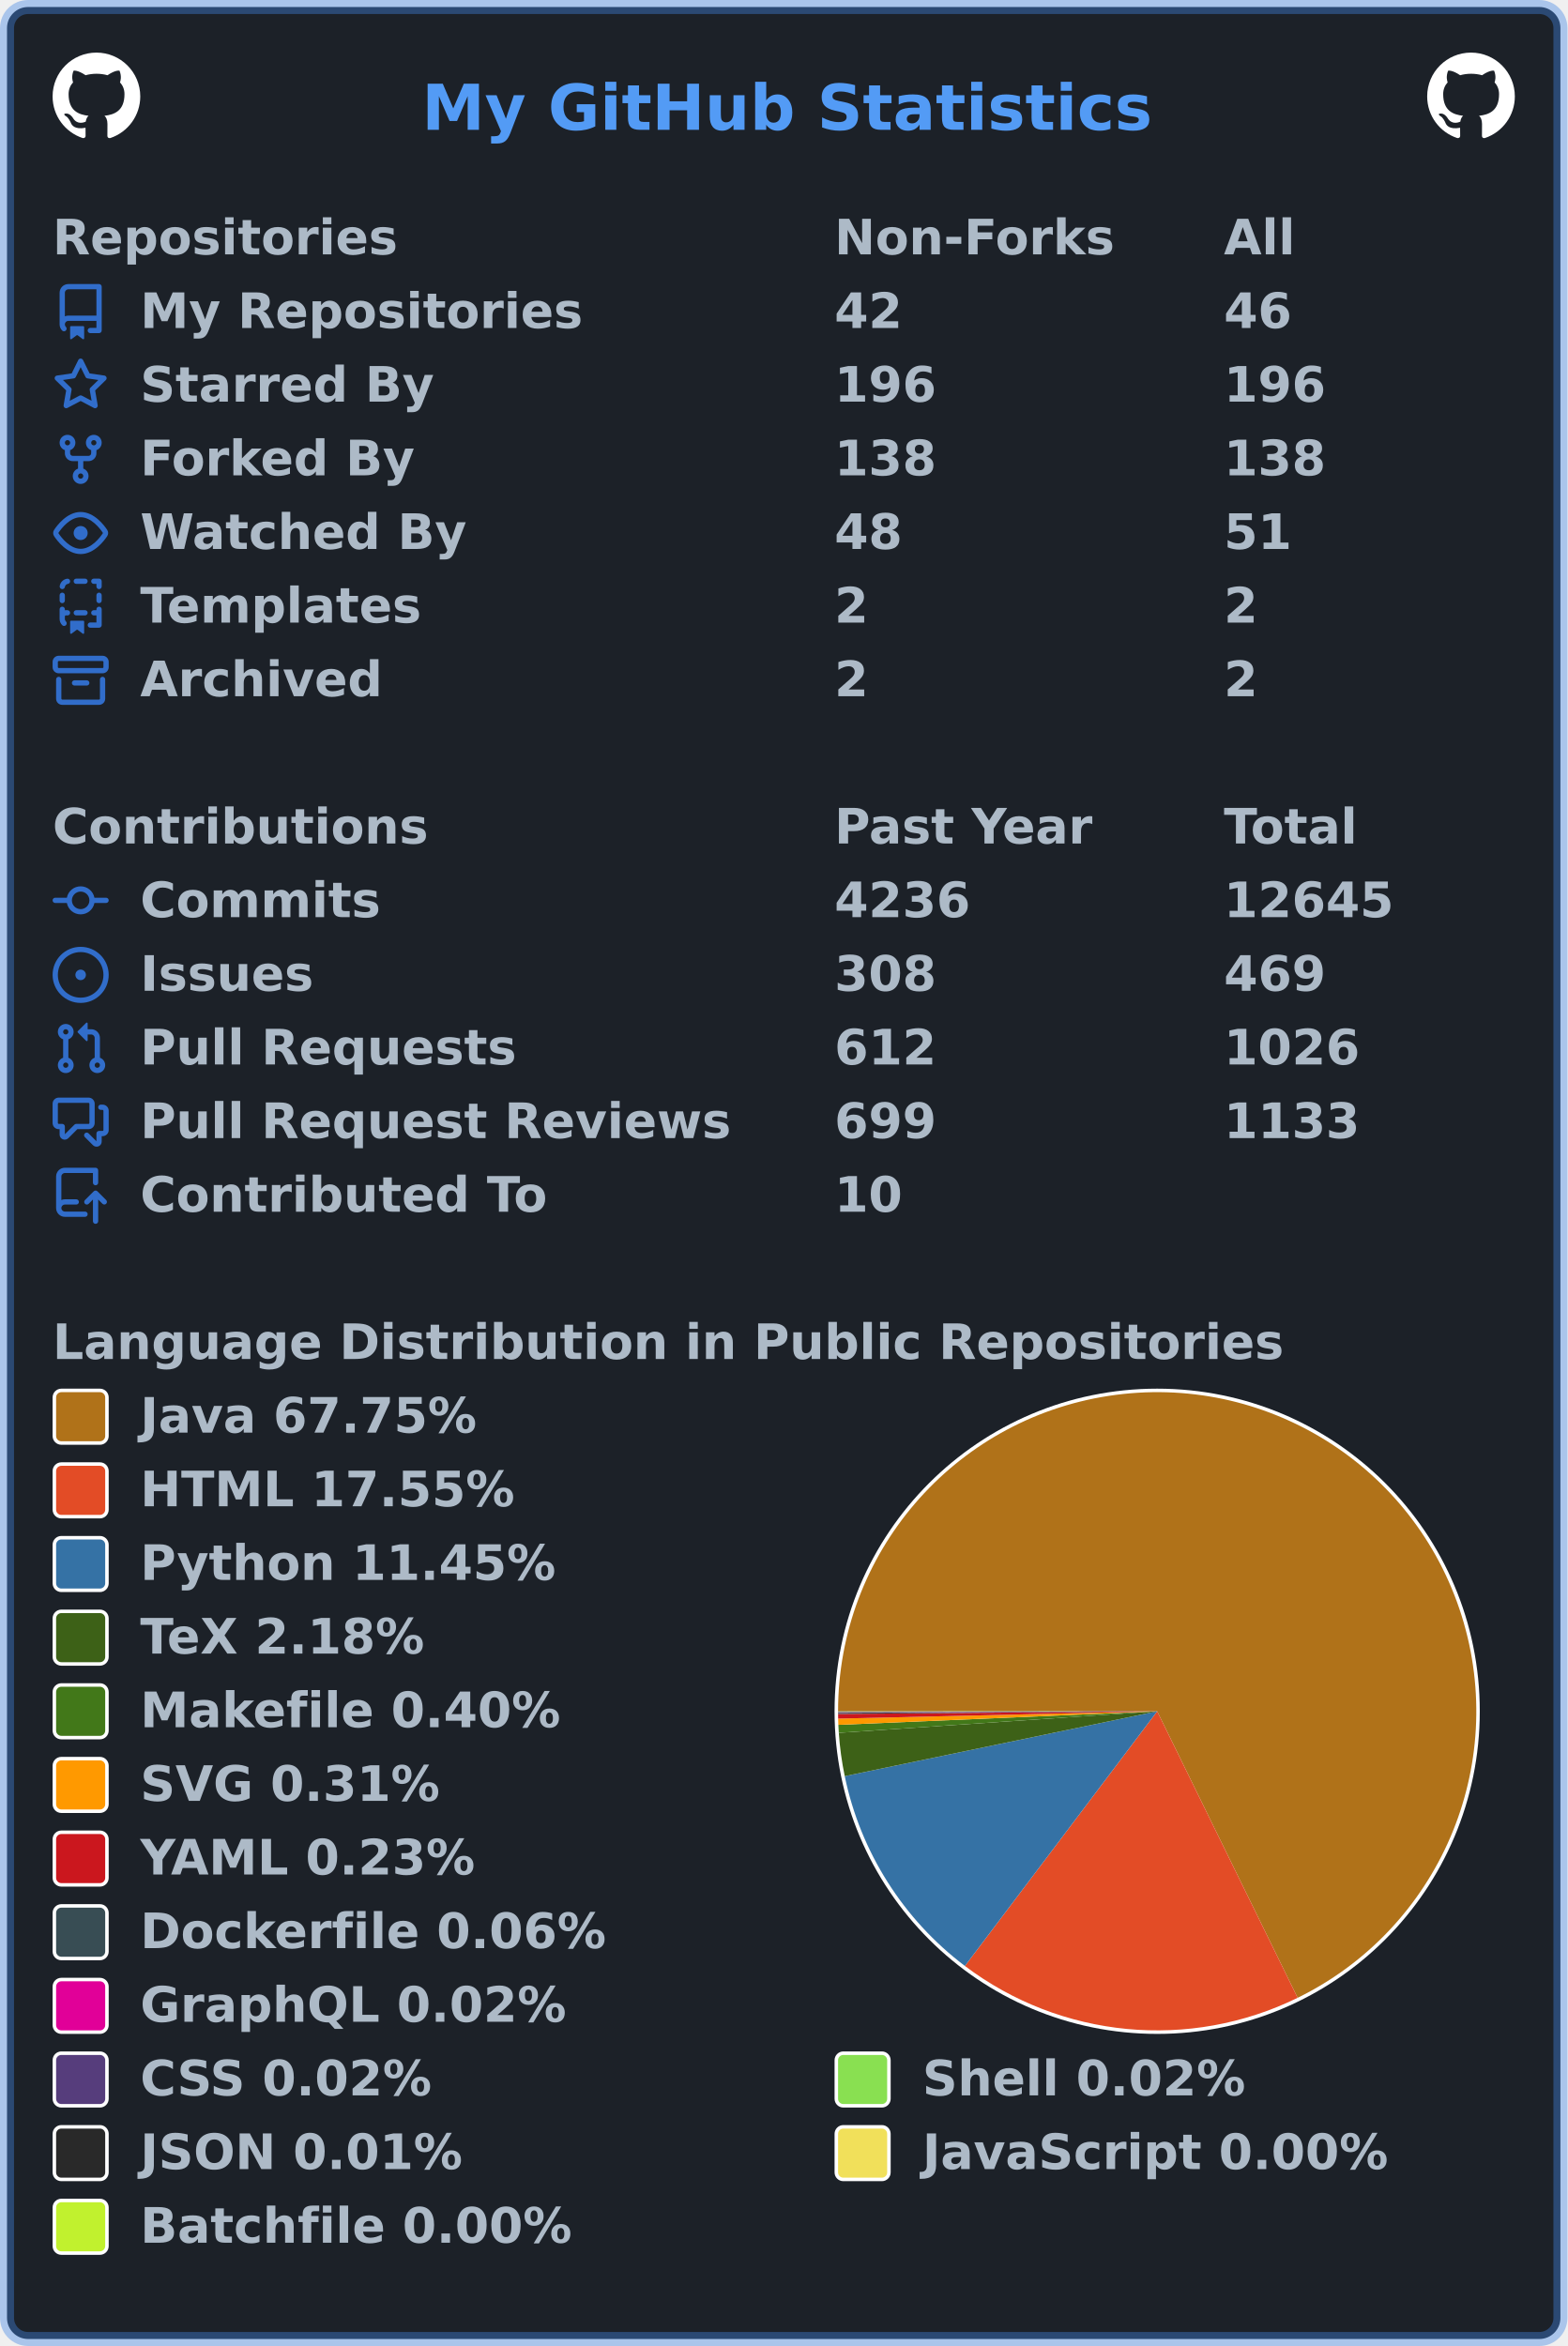
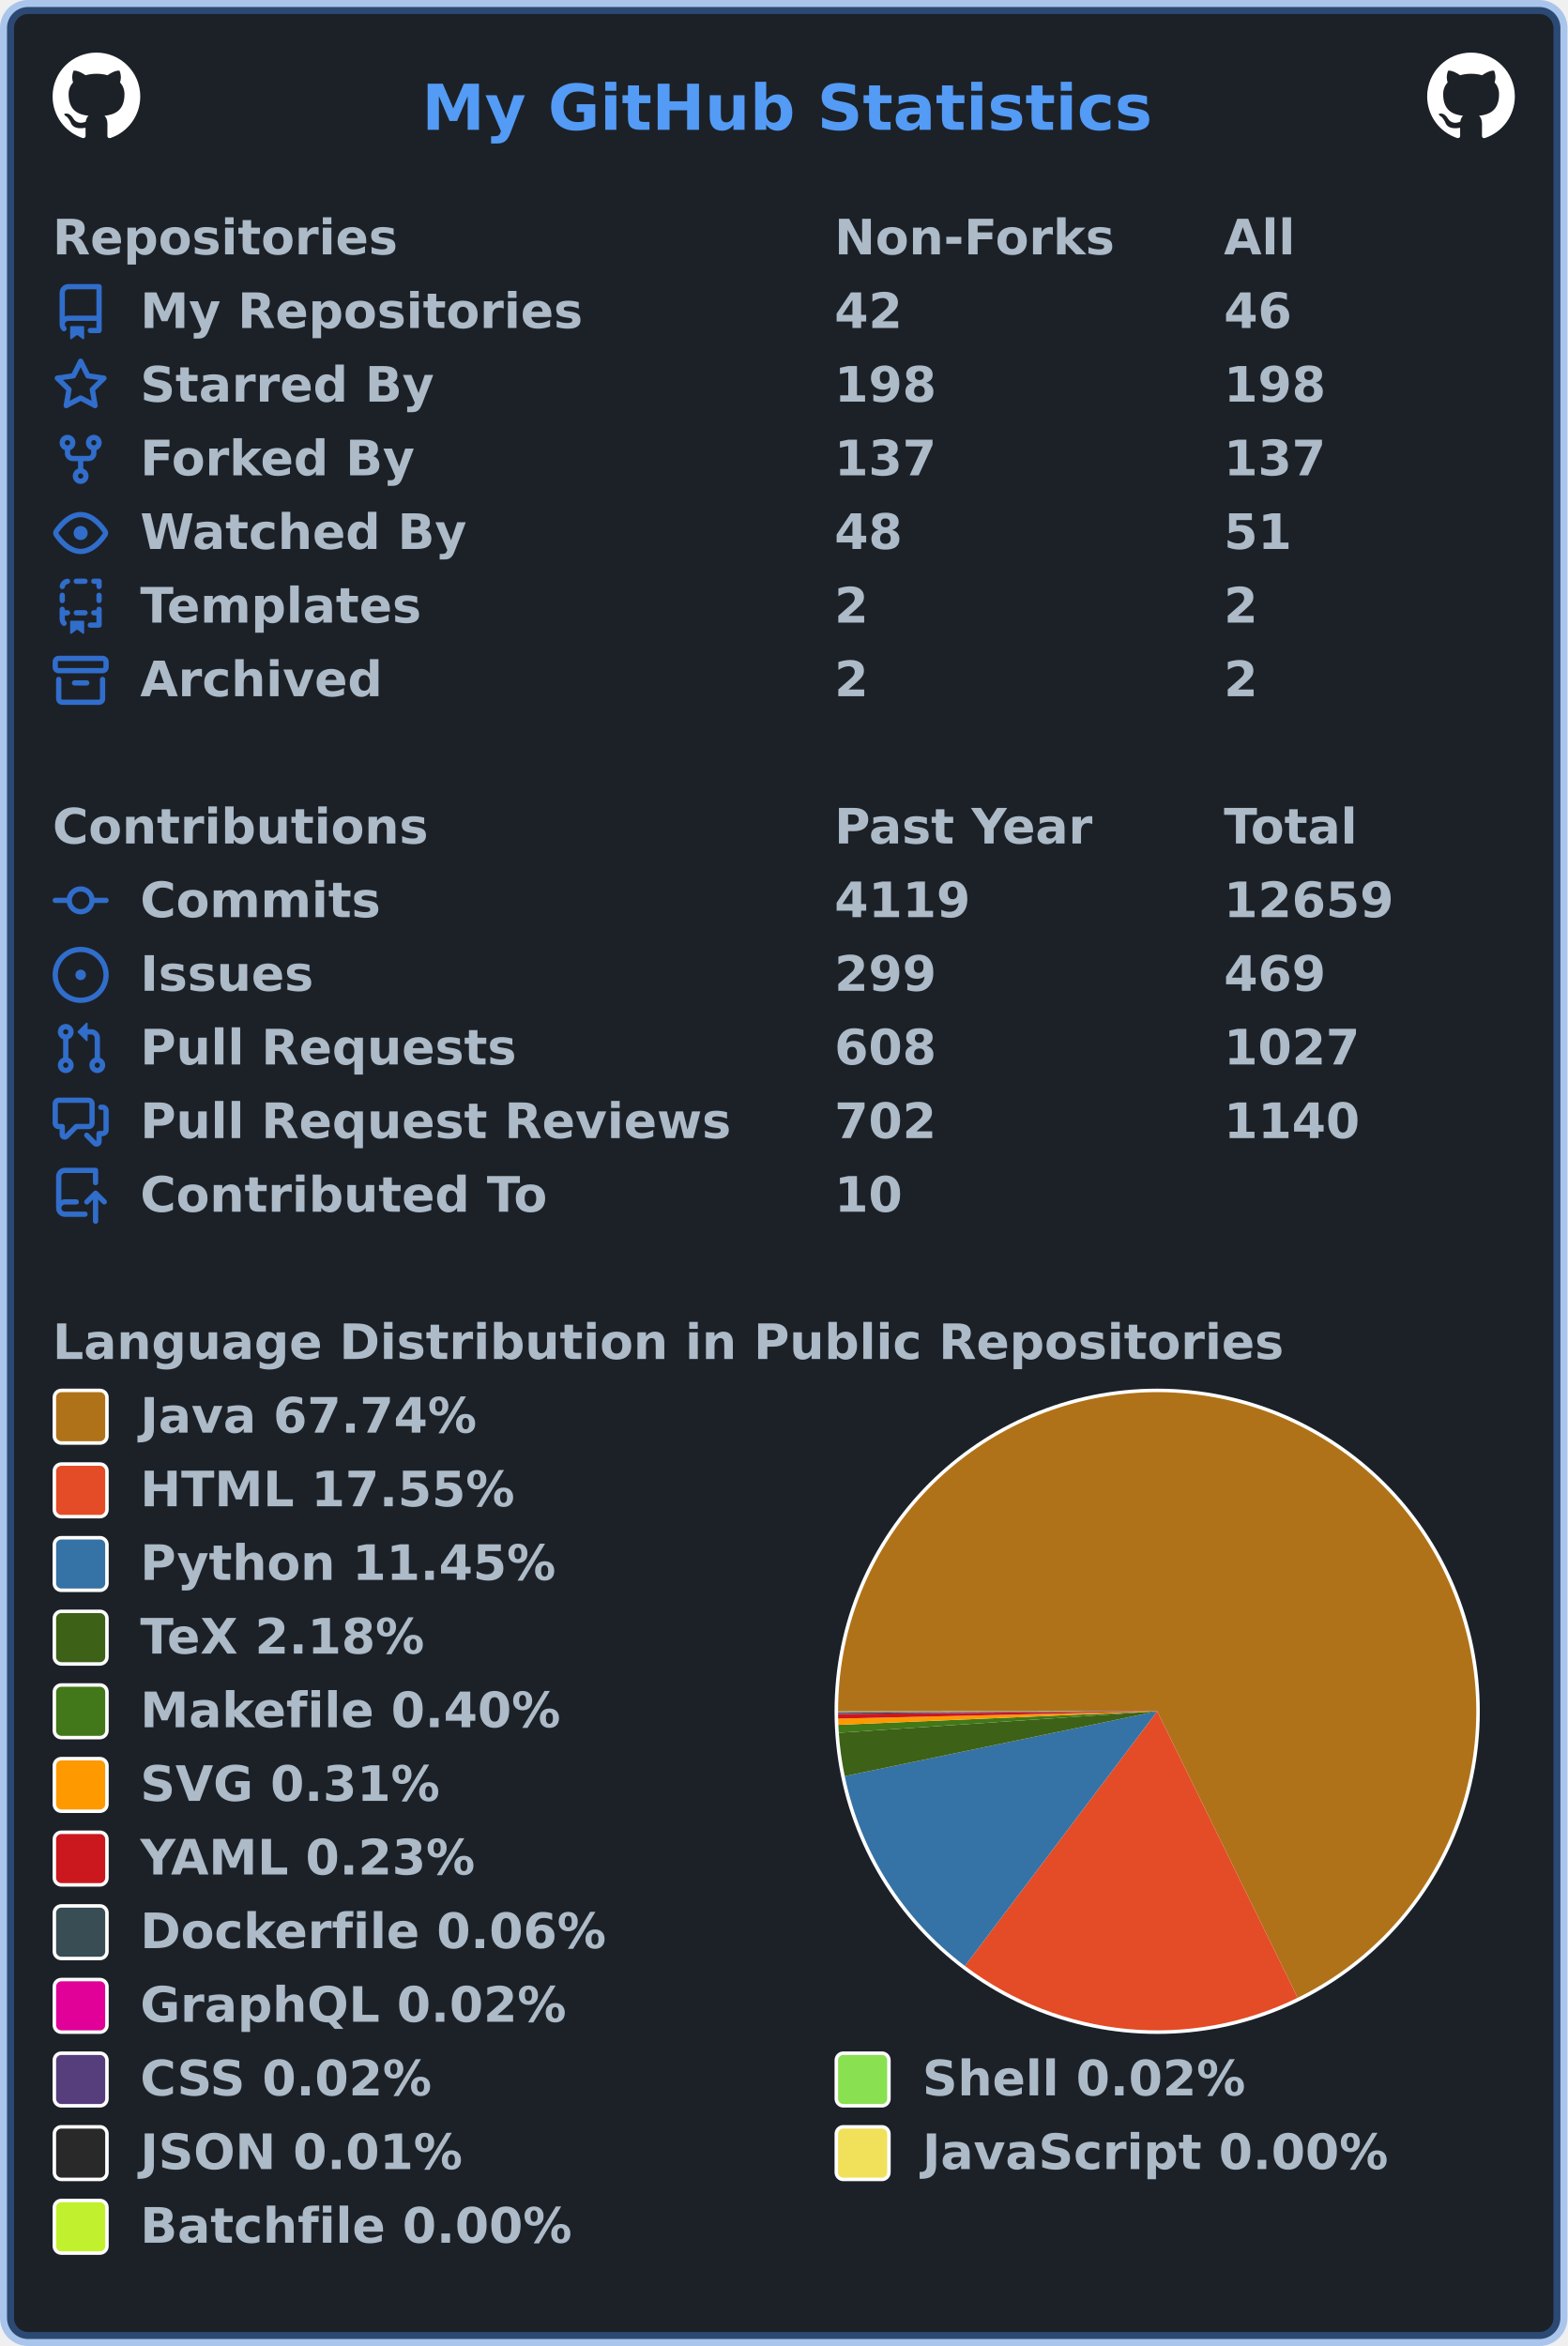
<svg xmlns="http://www.w3.org/2000/svg" width="447" height="669" viewBox="0 0 447 669" lang="en" xml:lang="en">
  <rect x="2" y="2" stroke-width="4" rx="6" width="443" height="665" stroke="rgba(65,132,228,0.4)" fill="#1c2128" />
  <g font-weight="600" font-size="110pt" font-family="Verdana,Geneva,DejaVu Sans,sans-serif" text-rendering="geometricPrecision">
    <text x="978" y="301" lengthAdjust="spacingAndGlyphs" textLength="1671" transform="scale(0.123)" fill="#539bf5">My GitHub Statistics</text>
    <svg x="15" y="15" width="25" height="25" viewBox="0 0 16 16">
      <path fill="#ffffff" fill-rule="evenodd" d="M8 0C3.58 0 0 3.58 0 8c0 3.54 2.29 6.53 5.47 7.59.4.07.55-.17.55-.38 0-.19-.01-.82-.01-1.49-2.01.37-2.53-.49-2.69-.94-.09-.23-.48-.94-.82-1.13-.28-.15-.68-.52-.01-.53.63-.01 1.08.58 1.23.82.72 1.21 1.87.87 2.33.66.07-.52.28-.87.51-1.07-1.78-.2-3.64-.89-3.64-3.95 0-.87.31-1.59.82-2.15-.08-.2-.36-1.02.08-2.12 0 0 .67-.21 2.2.82.64-.18 1.32-.27 2-.27.68 0 1.36.09 2 .27 1.53-1.04 2.2-.82 2.2-.82.44 1.1.16 1.92.08 2.12.51.56.82 1.27.82 2.15 0 3.07-1.87 3.75-3.65 3.95.29.25.54.73.54 1.48 0 1.07-.01 1.93-.01 2.2 0 .21.15.46.55.38A8.013 8.013 0 0016 8c0-4.42-3.58-8-8-8z" />
    </svg>
    <svg x="407" y="15" width="25" height="25" viewBox="0 0 16 16">
      <path fill="#ffffff" fill-rule="evenodd" d="M8 0C3.58 0 0 3.58 0 8c0 3.54 2.29 6.53 5.47 7.59.4.07.55-.17.55-.38 0-.19-.01-.82-.01-1.49-2.01.37-2.53-.49-2.69-.94-.09-.23-.48-.94-.82-1.13-.28-.15-.68-.52-.01-.53.63-.01 1.08.58 1.23.82.72 1.21 1.87.87 2.33.66.07-.52.28-.87.51-1.07-1.78-.2-3.64-.89-3.64-3.95 0-.87.31-1.59.82-2.15-.08-.2-.36-1.02.08-2.12 0 0 .67-.21 2.2.82.64-.18 1.32-.27 2-.27.68 0 1.36.09 2 .27 1.53-1.04 2.2-.82 2.2-.82.44 1.1.16 1.92.08 2.12.51.56.82 1.27.82 2.15 0 3.07-1.87 3.75-3.65 3.95.29.25.54.73.54 1.48 0 1.07-.01 1.93-.01 2.2 0 .21.15.46.55.38A8.013 8.013 0 0016 8c0-4.42-3.58-8-8-8z" />
    </svg>
    <g transform="translate(0, 60)" fill="#adbac7">
      <g transform="translate(15, 0)">
        <g transform="scale(0.095)">
          <text x="0" y="132" textLength="1020" lengthAdjust="spacingAndGlyphs">Repositories</text>
          <text x="2347" y="132" textLength="832" lengthAdjust="spacingAndGlyphs">Non-Forks</text>
          <text x="3516" y="132" textLength="206" lengthAdjust="spacingAndGlyphs">All</text>
        </g>
      </g>
      <g transform="translate(15, 21)">
        <path fill="#316dca" fill-rule="evenodd" d="M2 2.5A2.5 2.5 0 014.5 0h8.75a.75.75 0 01.75.75v12.5a.75.75 0 01-.75.75h-2.5a.75.75 0 110-1.5h1.75v-2h-8a1 1 0 00-.714 1.7.75.75 0 01-1.072 1.05A2.495 2.495 0 012 11.5v-9zm10.5-1V9h-8c-.356 0-.694.074-1 .208V2.5a1 1 0 011-1h8zM5 12.25v3.25a.25.25 0 00.4.2l1.45-1.087a.25.25 0 01.3 0L8.6 15.7a.25.25 0 00.4-.2v-3.25a.25.25 0 00-.25-.25h-3.5a.25.25 0 00-.25.25z" />
        <g transform="scale(0.095)">
          <text lengthAdjust="spacingAndGlyphs" textLength="1312" x="263" y="132">My Repositories</text>
          <text lengthAdjust="spacingAndGlyphs" textLength="210" x="2347" y="132">42</text>
          <text lengthAdjust="spacingAndGlyphs" textLength="210" x="3516" y="132">46</text>
        </g>
      </g>
      <g transform="translate(15, 42)">
        <path fill="#316dca" fill-rule="evenodd" d="M8 .25a.75.75 0 01.673.418l1.882 3.815 4.21.612a.75.75 0 01.416 1.279l-3.046 2.97.719 4.192a.75.75 0 01-1.088.791L8 12.347l-3.766 1.98a.75.75 0 01-1.088-.79l.72-4.194L.818 6.374a.75.75 0 01.416-1.28l4.21-.611L7.327.668A.75.75 0 018 .25zm0 2.445L6.615 5.5a.75.75 0 01-.564.41l-3.097.45 2.24 2.184a.75.75 0 01.216.664l-.528 3.084 2.769-1.456a.75.75 0 01.698 0l2.77 1.456-.53-3.084a.75.75 0 01.216-.664l2.24-2.183-3.096-.45a.75.75 0 01-.564-.41L8 2.694v.001z" />
        <g transform="scale(0.095)">
          <text lengthAdjust="spacingAndGlyphs" textLength="874" x="263" y="132">Starred By</text>
-           <text lengthAdjust="spacingAndGlyphs" textLength="315" x="2347" y="132">196</text>
-           <text lengthAdjust="spacingAndGlyphs" textLength="315" x="3516" y="132">196</text>
+           <text lengthAdjust="spacingAndGlyphs" textLength="315" x="2347" y="132">198</text>
+           <text lengthAdjust="spacingAndGlyphs" textLength="315" x="3516" y="132">198</text>
        </g>
      </g>
      <g transform="translate(15, 63)">
        <path fill="#316dca" fill-rule="evenodd" d="M5 3.25a.75.75 0 11-1.5 0 .75.75 0 011.5 0zm0 2.122a2.25 2.25 0 10-1.5 0v.878A2.25 2.25 0 005.75 8.5h1.5v2.128a2.251 2.251 0 101.5 0V8.5h1.5a2.25 2.25 0 002.25-2.25v-.878a2.25 2.25 0 10-1.5 0v.878a.75.75 0 01-.75.75h-4.5A.75.75 0 015 6.25v-.878zm3.75 7.378a.75.75 0 11-1.5 0 .75.75 0 011.5 0zm3-8.75a.75.75 0 100-1.5.75.75 0 000 1.5z" />
        <g transform="scale(0.095)">
          <text lengthAdjust="spacingAndGlyphs" textLength="828" x="263" y="132">Forked By</text>
-           <text lengthAdjust="spacingAndGlyphs" textLength="315" x="2347" y="132">138</text>
-           <text lengthAdjust="spacingAndGlyphs" textLength="315" x="3516" y="132">138</text>
+           <text lengthAdjust="spacingAndGlyphs" textLength="315" x="2347" y="132">137</text>
+           <text lengthAdjust="spacingAndGlyphs" textLength="315" x="3516" y="132">137</text>
        </g>
      </g>
      <g transform="translate(15, 84)">
        <path fill="#316dca" fill-rule="evenodd" d="M1.679 7.932c.412-.621 1.242-1.75 2.366-2.717C5.175 4.242 6.527 3.5 8 3.5c1.473 0 2.824.742 3.955 1.715 1.124.967 1.954 2.096 2.366 2.717a.119.119 0 010 .136c-.412.621-1.242 1.75-2.366 2.717C10.825 11.758 9.473 12.5 8 12.5c-1.473 0-2.824-.742-3.955-1.715C2.92 9.818 2.09 8.69 1.679 8.068a.119.119 0 010-.136zM8 2c-1.981 0-3.67.992-4.933 2.078C1.797 5.169.88 6.423.43 7.1a1.619 1.619 0 000 1.798c.45.678 1.367 1.932 2.637 3.024C4.329 13.008 6.019 14 8 14c1.981 0 3.67-.992 4.933-2.078 1.27-1.091 2.187-2.345 2.637-3.023a1.619 1.619 0 000-1.798c-.45-.678-1.367-1.932-2.637-3.023C11.671 2.992 9.981 2 8 2zm0 8a2 2 0 100-4 2 2 0 000 4z" />
        <g transform="scale(0.095)">
          <text lengthAdjust="spacingAndGlyphs" textLength="993" x="263" y="132">Watched By</text>
          <text lengthAdjust="spacingAndGlyphs" textLength="210" x="2347" y="132">48</text>
          <text lengthAdjust="spacingAndGlyphs" textLength="210" x="3516" y="132">51</text>
        </g>
      </g>
      <g transform="translate(15, 105)">
        <path fill="#316dca" fill-rule="evenodd" d="M6 .75A.75.75 0 016.75 0h2.5a.75.75 0 010 1.5h-2.5A.75.75 0 016 .75zm5 0a.75.75 0 01.75-.75h1.5a.75.75 0 01.75.75v1.5a.75.75 0 01-1.5 0V1.5h-.75A.75.75 0 0111 .75zM4.992.662a.75.75 0 01-.636.848c-.436.063-.783.41-.846.846a.75.75 0 01-1.485-.212A2.501 2.501 0 014.144.025a.75.75 0 01.848.637zM2.75 4a.75.75 0 01.75.75v1.5a.75.75 0 01-1.5 0v-1.5A.75.75 0 012.75 4zm10.5 0a.75.75 0 01.75.75v1.5a.75.75 0 01-1.5 0v-1.5a.75.75 0 01.75-.75zM2.75 8a.75.75 0 01.75.75v.268A1.72 1.72 0 013.75 9h.5a.75.75 0 010 1.5h-.5a.25.25 0 00-.25.25v.75c0 .28.114.532.3.714a.75.75 0 01-1.05 1.072A2.495 2.495 0 012 11.5V8.75A.75.75 0 012.75 8zm10.5 0a.75.75 0 01.75.75v4.5a.75.75 0 01-.75.75h-2.5a.75.75 0 010-1.5h1.75v-2h-.75a.75.75 0 010-1.5h.75v-.25a.75.75 0 01.75-.75zM6 9.75A.75.75 0 016.75 9h2.5a.75.75 0 010 1.5h-2.5A.75.75 0 016 9.75zm-1 2.5v3.25a.25.25 0 00.4.2l1.45-1.087a.25.25 0 01.3 0L8.6 15.7a.25.25 0 00.4-.2v-3.25a.25.25 0 00-.25-.25h-3.5a.25.25 0 00-.25.25z" />
        <g transform="scale(0.095)">
          <text lengthAdjust="spacingAndGlyphs" textLength="868" x="263" y="132">Templates</text>
          <text lengthAdjust="spacingAndGlyphs" textLength="105" x="2347" y="132">2</text>
          <text lengthAdjust="spacingAndGlyphs" textLength="105" x="3516" y="132">2</text>
        </g>
      </g>
      <g transform="translate(15, 126)">
        <path fill="#316dca" fill-rule="evenodd" d="M1.75 2.5a.25.25 0 00-.25.25v1.5c0 .138.112.25.25.25h12.5a.25.25 0 00.25-.25v-1.5a.25.25 0 00-.25-.25H1.75zM0 2.75C0 1.784.784 1 1.75 1h12.5c.966 0 1.75.784 1.75 1.75v1.5A1.75 1.75 0 0114.25 6H1.75A1.75 1.75 0 010 4.25v-1.5zM1.75 7a.75.75 0 01.75.75v5.5c0 .138.112.25.25.25h10.5a.25.25 0 00.25-.25v-5.5a.75.75 0 111.5 0v5.5A1.75 1.75 0 0113.25 15H2.75A1.75 1.75 0 011 13.25v-5.5A.75.75 0 011.75 7zm4.5 1a.75.75 0 000 1.5h3.5a.75.75 0 100-1.5h-3.5z" />
        <g transform="scale(0.095)">
          <text lengthAdjust="spacingAndGlyphs" textLength="726" x="263" y="132">Archived</text>
          <text lengthAdjust="spacingAndGlyphs" textLength="105" x="2347" y="132">2</text>
          <text lengthAdjust="spacingAndGlyphs" textLength="105" x="3516" y="132">2</text>
        </g>
      </g>
    </g>
    <g transform="translate(0, 228)" fill="#adbac7">
      <g transform="translate(15, 0)">
        <g transform="scale(0.095)">
          <text x="0" y="132" textLength="1112" lengthAdjust="spacingAndGlyphs">Contributions</text>
          <text x="2347" y="132" textLength="774" lengthAdjust="spacingAndGlyphs">Past Year</text>
          <text x="3516" y="132" textLength="414" lengthAdjust="spacingAndGlyphs">Total</text>
        </g>
      </g>
      <g transform="translate(15, 21)">
        <path fill="#316dca" fill-rule="evenodd" d="M10.5 7.75a2.5 2.5 0 11-5 0 2.5 2.5 0 015 0zm1.43.75a4.002 4.002 0 01-7.86 0H.75a.75.75 0 110-1.5h3.32a4.001 4.001 0 017.86 0h3.32a.75.75 0 110 1.5h-3.32z" />
        <g transform="scale(0.095)">
          <text lengthAdjust="spacingAndGlyphs" textLength="734" x="263" y="132">Commits</text>
-           <text lengthAdjust="spacingAndGlyphs" textLength="420" x="2347" y="132">4236</text>
-           <text lengthAdjust="spacingAndGlyphs" textLength="525" x="3516" y="132">12645</text>
+           <text lengthAdjust="spacingAndGlyphs" textLength="420" x="2347" y="132">4119</text>
+           <text lengthAdjust="spacingAndGlyphs" textLength="525" x="3516" y="132">12659</text>
        </g>
      </g>
      <g transform="translate(15, 42)">
        <path fill="#316dca" d="M8 9.5a1.5 1.5 0 100-3 1.5 1.5 0 000 3z" />
        <path fill="#316dca" fill-rule="evenodd" d="M8 0a8 8 0 100 16A8 8 0 008 0zM1.5 8a6.5 6.5 0 1113 0 6.5 6.5 0 01-13 0z" />
        <g transform="scale(0.095)">
          <text lengthAdjust="spacingAndGlyphs" textLength="512" x="263" y="132">Issues</text>
-           <text lengthAdjust="spacingAndGlyphs" textLength="315" x="2347" y="132">308</text>
+           <text lengthAdjust="spacingAndGlyphs" textLength="315" x="2347" y="132">299</text>
          <text lengthAdjust="spacingAndGlyphs" textLength="315" x="3516" y="132">469</text>
        </g>
      </g>
      <g transform="translate(15, 63)">
        <path fill="#316dca" fill-rule="evenodd" d="M7.177 3.073L9.573.677A.25.25 0 0110 .854v4.792a.25.25 0 01-.427.177L7.177 3.427a.25.25 0 010-.354zM3.75 2.5a.75.75 0 100 1.5.75.75 0 000-1.5zm-2.25.75a2.25 2.25 0 113 2.122v5.256a2.251 2.251 0 11-1.5 0V5.372A2.25 2.25 0 011.5 3.25zM11 2.5h-1V4h1a1 1 0 011 1v5.628a2.251 2.251 0 101.5 0V5A2.5 2.5 0 0011 2.5zm1 10.25a.75.75 0 111.5 0 .75.75 0 01-1.5 0zM3.75 12a.75.75 0 100 1.5.75.75 0 000-1.5z" />
        <g transform="scale(0.095)">
          <text lengthAdjust="spacingAndGlyphs" textLength="1113" x="263" y="132">Pull Requests</text>
-           <text lengthAdjust="spacingAndGlyphs" textLength="315" x="2347" y="132">612</text>
-           <text lengthAdjust="spacingAndGlyphs" textLength="420" x="3516" y="132">1026</text>
+           <text lengthAdjust="spacingAndGlyphs" textLength="315" x="2347" y="132">608</text>
+           <text lengthAdjust="spacingAndGlyphs" textLength="420" x="3516" y="132">1027</text>
        </g>
      </g>
      <g transform="translate(15, 84)">
        <path fill="#316dca" fill-rule="evenodd" d="M1.5 2.75a.25.25 0 01.25-.25h8.5a.25.25 0 01.25.25v5.5a.25.25 0 01-.25.25h-3.5a.75.75 0 00-.53.22L3.5 11.44V9.25a.75.75 0 00-.75-.75h-1a.25.25 0 01-.25-.25v-5.5zM1.75 1A1.75 1.75 0 000 2.75v5.5C0 9.216.784 10 1.75 10H2v1.543a1.457 1.457 0 002.487 1.03L7.061 10h3.189A1.75 1.75 0 0012 8.25v-5.5A1.75 1.75 0 0010.25 1h-8.5zM14.5 4.75a.25.25 0 00-.25-.25h-.5a.75.75 0 110-1.5h.5c.966 0 1.75.784 1.75 1.75v5.5A1.75 1.75 0 0114.25 12H14v1.543a1.457 1.457 0 01-2.487 1.03L9.22 12.28a.75.75 0 111.06-1.06l2.22 2.22v-2.19a.75.75 0 01.75-.75h1a.25.25 0 00.25-.25v-5.5z" />
        <g transform="scale(0.095)">
          <text lengthAdjust="spacingAndGlyphs" textLength="1762" x="263" y="132">Pull Request Reviews</text>
-           <text lengthAdjust="spacingAndGlyphs" textLength="315" x="2347" y="132">699</text>
-           <text lengthAdjust="spacingAndGlyphs" textLength="420" x="3516" y="132">1133</text>
+           <text lengthAdjust="spacingAndGlyphs" textLength="315" x="2347" y="132">702</text>
+           <text lengthAdjust="spacingAndGlyphs" textLength="420" x="3516" y="132">1140</text>
        </g>
      </g>
      <g transform="translate(15, 105)">
        <path fill="#316dca" fill-rule="evenodd" d="M1 2.5A2.5 2.5 0 013.5 0h8.75a.75.75 0 01.75.75v3.5a.75.75 0 01-1.5 0V1.5h-8a1 1 0 00-1 1v6.708A2.492 2.492 0 013.5 9h3.25a.75.75 0 010 1.5H3.5a1 1 0 100 2h5.75a.75.75 0 010 1.5H3.5A2.5 2.5 0 011 11.5v-9zm13.23 7.79a.75.75 0 001.06-1.06l-2.505-2.505a.75.75 0 00-1.06 0L9.22 9.229a.75.75 0 001.06 1.061l1.225-1.224v6.184a.75.75 0 001.5 0V9.066l1.224 1.224z" />
        <g transform="scale(0.095)">
          <text lengthAdjust="spacingAndGlyphs" textLength="1234" x="263" y="132">Contributed To</text>
          <text lengthAdjust="spacingAndGlyphs" textLength="210" x="2347" y="132">10</text>
        </g>
      </g>
    </g>
    <g transform="translate(0, 375)" fill="#adbac7">
      <g transform="translate(15, 0)">
        <g transform="scale(0.095)">
          <text x="0" y="132" textLength="3652" lengthAdjust="spacingAndGlyphs">Language Distribution in Public Repositories</text>
        </g>
      </g>
      <g transform="translate(238, 21)">
        <circle cx="92" cy="92" r="92" fill="#ffffff" />
      </g>
      <g transform="translate(239, 22)">
        <g>
-           <path fill-rule="evenodd" fill="#b07219" d="M 0.0,91 A 91 91 0 1 1 131.06 172.708 L 91,91 Z" />
-           <path fill-rule="evenodd" fill="#e34c26" d="M 131.06,172.708 A 91 91 0 0 1 36.166 163.624 L 91,91 Z" />
-           <path fill-rule="evenodd" fill="#3572A5" d="M 36.166,163.624 A 91 91 0 0 1 1.9 109.497 L 91,91 Z" />
-           <path fill-rule="evenodd" fill="#3D6117" d="M 1.9,109.497 A 91 91 0 0 1 0.208 97.144 L 91,91 Z" />
-           <path fill-rule="evenodd" fill="#427819" d="M 0.208,97.144 A 91 91 0 0 1 0.082 94.869 L 91,91 Z" />
+           <path fill-rule="evenodd" fill="#b07219" d="M 0.0,91 A 91 91 0 1 1 131.074 172.701 L 91,91 Z" />
+           <path fill-rule="evenodd" fill="#e34c26" d="M 131.074,172.701 A 91 91 0 0 1 36.164 163.622 L 91,91 Z" />
+           <path fill-rule="evenodd" fill="#3572A5" d="M 36.164,163.622 A 91 91 0 0 1 1.9 109.496 L 91,91 Z" />
+           <path fill-rule="evenodd" fill="#3D6117" d="M 1.9,109.496 A 91 91 0 0 1 0.208 97.143 L 91,91 Z" />
+           <path fill-rule="evenodd" fill="#427819" d="M 0.208,97.143 A 91 91 0 0 1 0.082 94.869 L 91,91 Z" />
          <path fill-rule="evenodd" fill="#ff9900" d="M 0.082,94.869 A 91 91 0 0 1 0.024 93.091 L 91,91 Z" />
          <path fill-rule="evenodd" fill="#cb171e" d="M 0.024,93.091 A 91 91 0 0 1 0.003 91.758 L 91,91 Z" />
          <path fill-rule="evenodd" fill="#384d54" d="M 0.003,91.758 A 91 91 0 0 1 0.001 91.41 L 91,91 Z" />
          <path fill-rule="evenodd" fill="#e10098" d="M 0.001,91.41 A 91 91 0 0 1 0 91.284 L 91,91 Z" />
          <path fill-rule="evenodd" fill="#563d7c" d="M 0,91.284 A 91 91 0 0 1 0 91.171 L 91,91 Z" />
-           <path fill-rule="evenodd" fill="#89e051" d="M 0,91.171 A 91 91 0 0 1 1.9669805951139097e-05 91.06 L 91,91 Z" />
-           <path fill-rule="evenodd" fill="#292929" d="M 1.9669805951139097e-05,91.06 A 91 91 0 0 1 1.7068205551140636e-06 91.018 L 91,91 Z" />
-           <path fill-rule="evenodd" fill="#f1e05a" d="M 1.7068205551140636e-06,91.018 A 91 91 0 0 1 1.8468885798483825e-07 91.006 L 91,91 Z" />
-           <path fill-rule="evenodd" fill="#C1F12E" d="M 1.8468885798483825e-07,91.006 A 91 91 0 0 1 0.0 91 L 91,91 Z" />
+           <path fill-rule="evenodd" fill="#89e051" d="M 0,91.171 A 91 91 0 0 1 1.9668262297045658e-05 91.06 L 91,91 Z" />
+           <path fill-rule="evenodd" fill="#292929" d="M 1.9668262297045658e-05,91.06 A 91 91 0 0 1 1.7066866035975181e-06 91.018 L 91,91 Z" />
+           <path fill-rule="evenodd" fill="#f1e05a" d="M 1.7066866035975181e-06,91.018 A 91 91 0 0 1 1.8467436291302874e-07 91.006 L 91,91 Z" />
+           <path fill-rule="evenodd" fill="#C1F12E" d="M 1.8467436291302874e-07,91.006 A 91 91 0 0 1 0.0 91 L 91,91 Z" />
          <animateTransform attributeName="transform" attributeType="XML" type="rotate" from="0 91 91" to="360 91 91" dur="10s" repeatCount="indefinite" />
        </g>
      </g>
      <g transform="translate(15, 21)">
        <rect x="0.5" y="0.5" rx="2" width="15" height="15" fill="#b07219" stroke-width="1" stroke="#ffffff" />
-         <text transform="scale(0.095)" x="263" y="132" textLength="1038" lengthAdjust="spacingAndGlyphs">Java 67.75%</text>
+         <text transform="scale(0.095)" x="263" y="132" textLength="1038" lengthAdjust="spacingAndGlyphs">Java 67.74%</text>
      </g>
      <g transform="translate(15, 42)">
        <rect x="0.5" y="0.5" rx="2" width="15" height="15" fill="#e34c26" stroke-width="1" stroke="#ffffff" />
        <text transform="scale(0.095)" x="263" y="132" textLength="1142" lengthAdjust="spacingAndGlyphs">HTML 17.55%</text>
      </g>
      <g transform="translate(15, 63)">
        <rect x="0.5" y="0.5" rx="2" width="15" height="15" fill="#3572A5" stroke-width="1" stroke="#ffffff" />
        <text transform="scale(0.095)" x="263" y="132" textLength="1254" lengthAdjust="spacingAndGlyphs">Python 11.45%</text>
      </g>
      <g transform="translate(15, 84)">
        <rect x="0.5" y="0.5" rx="2" width="15" height="15" fill="#3D6117" stroke-width="1" stroke="#ffffff" />
        <text transform="scale(0.095)" x="263" y="132" textLength="894" lengthAdjust="spacingAndGlyphs">TeX 2.18%</text>
      </g>
      <g transform="translate(15, 105)">
        <rect x="0.5" y="0.5" rx="2" width="15" height="15" fill="#427819" stroke-width="1" stroke="#ffffff" />
        <text transform="scale(0.095)" x="263" y="132" textLength="1272" lengthAdjust="spacingAndGlyphs">Makefile 0.40%</text>
      </g>
      <g transform="translate(15, 126)">
        <rect x="0.5" y="0.5" rx="2" width="15" height="15" fill="#ff9900" stroke-width="1" stroke="#ffffff" />
        <text transform="scale(0.095)" x="263" y="132" textLength="922" lengthAdjust="spacingAndGlyphs">SVG 0.31%</text>
      </g>
      <g transform="translate(15, 147)">
        <rect x="0.5" y="0.5" rx="2" width="15" height="15" fill="#cb171e" stroke-width="1" stroke="#ffffff" />
        <text transform="scale(0.095)" x="263" y="132" textLength="1026" lengthAdjust="spacingAndGlyphs">YAML 0.23%</text>
      </g>
      <g transform="translate(15, 168)">
        <rect x="0.5" y="0.5" rx="2" width="15" height="15" fill="#384d54" stroke-width="1" stroke="#ffffff" />
        <text transform="scale(0.095)" x="263" y="132" textLength="1414" lengthAdjust="spacingAndGlyphs">Dockerfile 0.06%</text>
      </g>
      <g transform="translate(15, 189)">
        <rect x="0.5" y="0.5" rx="2" width="15" height="15" fill="#e10098" stroke-width="1" stroke="#ffffff" />
        <text transform="scale(0.095)" x="263" y="132" textLength="1305" lengthAdjust="spacingAndGlyphs">GraphQL 0.02%</text>
      </g>
      <g transform="translate(15, 210)">
        <rect x="0.5" y="0.5" rx="2" width="15" height="15" fill="#563d7c" stroke-width="1" stroke="#ffffff" />
        <text transform="scale(0.095)" x="263" y="132" textLength="903" lengthAdjust="spacingAndGlyphs">CSS 0.02%</text>
        <rect x="223.5" y="0.5" rx="2" width="15" height="15" fill="#89e051" stroke-width="1" stroke="#ffffff" />
        <text transform="scale(0.095)" x="2611" y="132" textLength="982" lengthAdjust="spacingAndGlyphs">Shell 0.02%</text>
      </g>
      <g transform="translate(15, 231)">
        <rect x="0.5" y="0.5" rx="2" width="15" height="15" fill="#292929" stroke-width="1" stroke="#ffffff" />
        <text transform="scale(0.095)" x="263" y="132" textLength="993" lengthAdjust="spacingAndGlyphs">JSON 0.01%</text>
        <rect x="223.5" y="0.5" rx="2" width="15" height="15" fill="#f1e05a" stroke-width="1" stroke="#ffffff" />
        <text transform="scale(0.095)" x="2611" y="132" textLength="1412" lengthAdjust="spacingAndGlyphs">JavaScript 0.00%</text>
      </g>
      <g transform="translate(15, 252)">
        <rect x="0.5" y="0.5" rx="2" width="15" height="15" fill="#C1F12E" stroke-width="1" stroke="#ffffff" />
        <text transform="scale(0.095)" x="263" y="132" textLength="1304" lengthAdjust="spacingAndGlyphs">Batchfile 0.00%</text>
      </g>
    </g>
  </g>
</svg>
